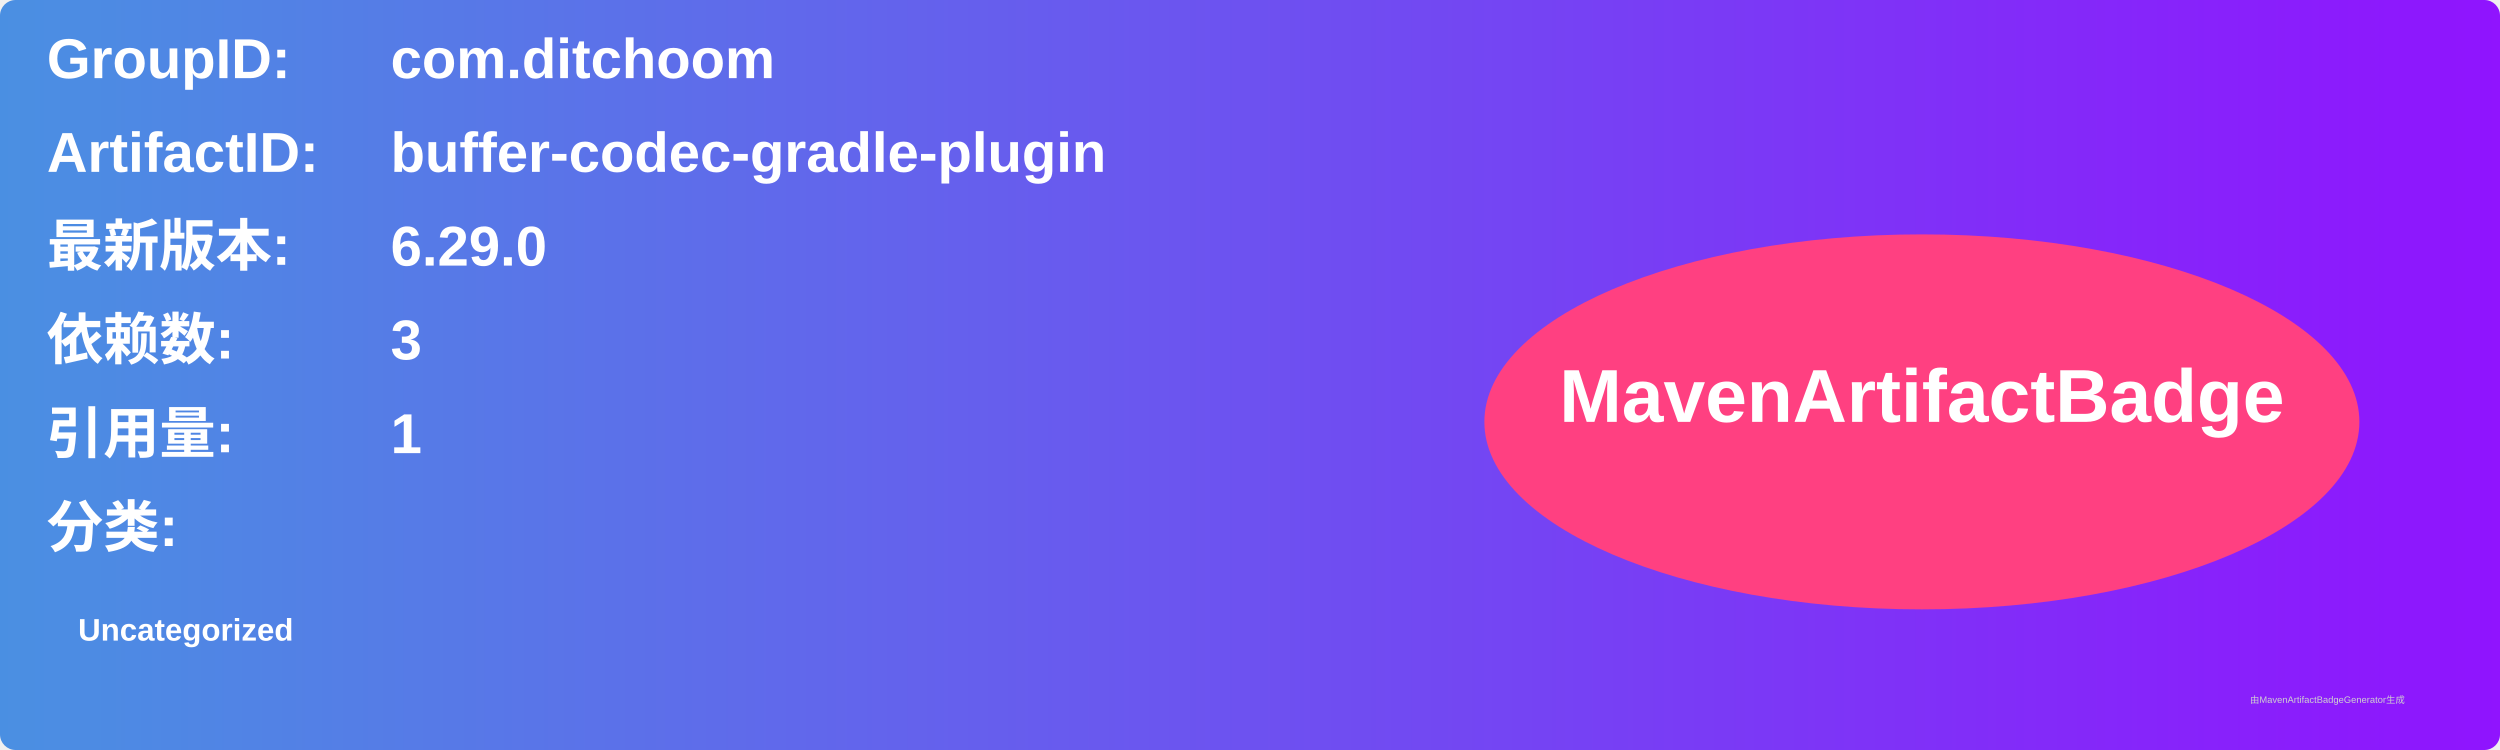
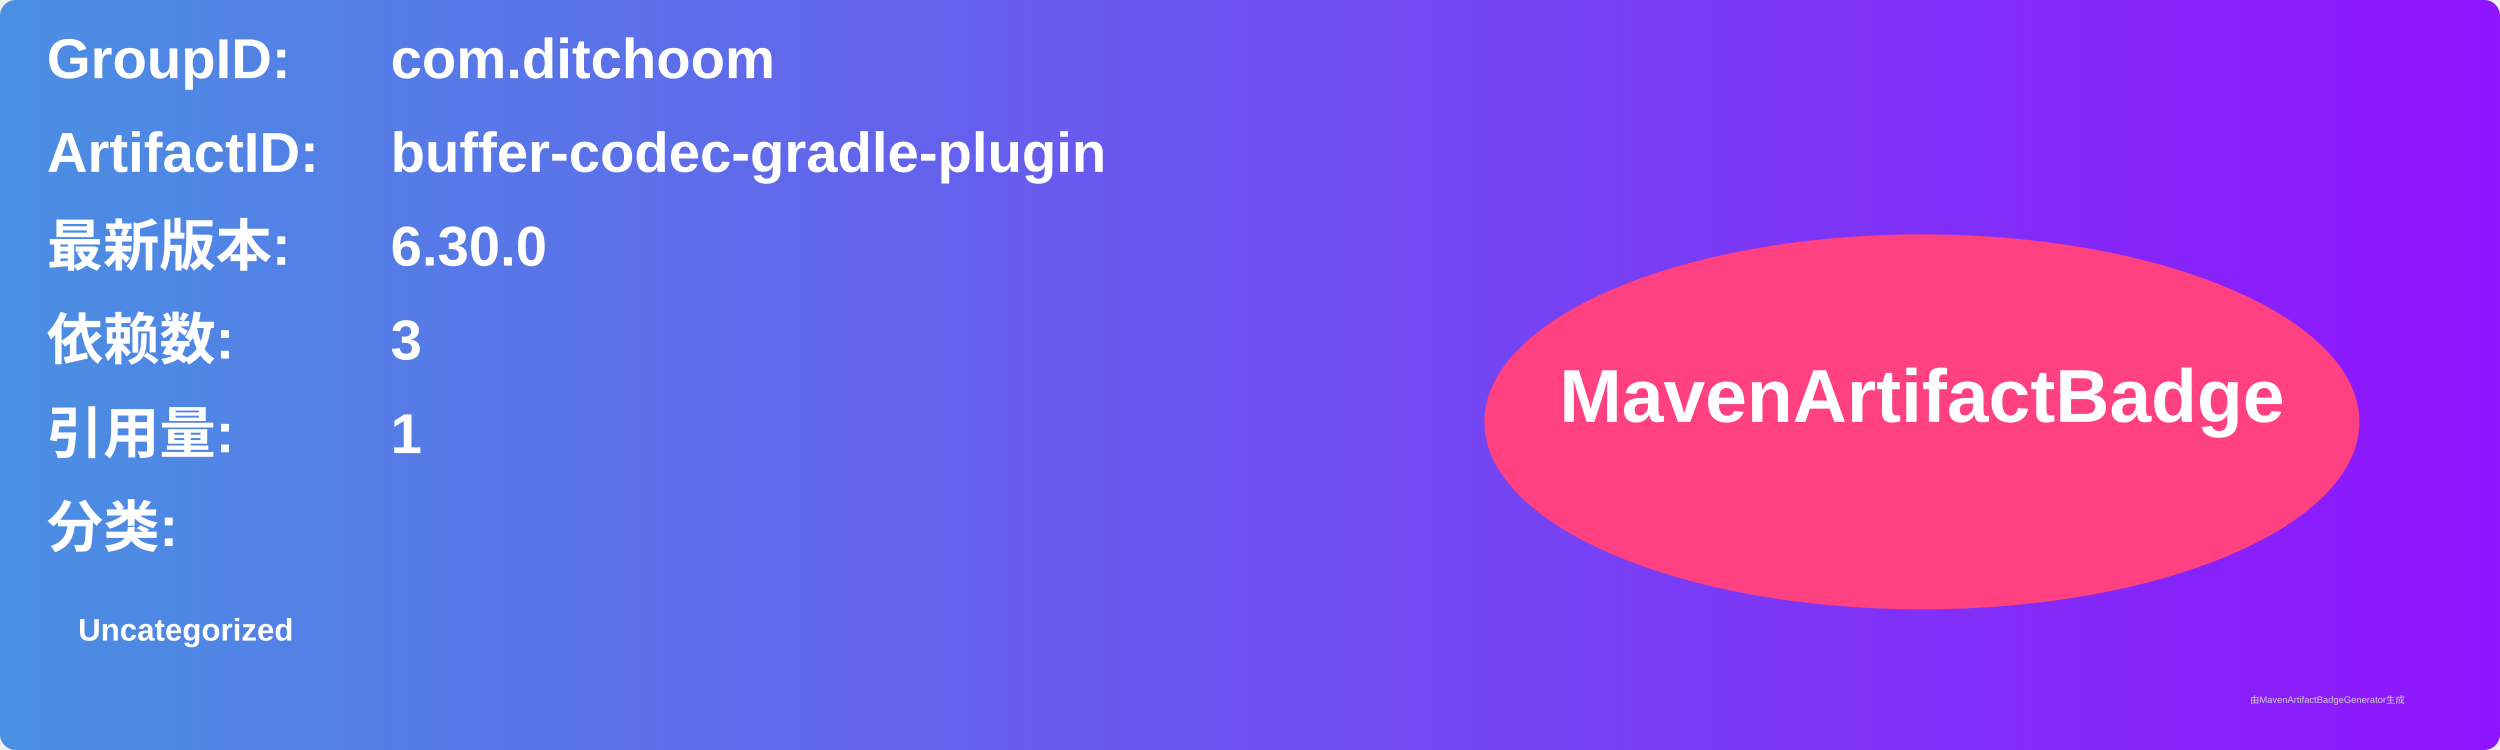
<svg xmlns="http://www.w3.org/2000/svg" width="800" height="240" viewBox="0 0 800 240">
  <linearGradient id="grad" x1="0%" y1="0%" x2="100%" y2="0%">
    <stop offset="0%" stop-color="#4a90e2" />
    <stop offset="100%" stop-color="#9013fe" />
  </linearGradient>
  <rect width="100%" height="100%" rx="5" ry="5" fill="url(#grad)" />
  <g transform="translate(15, 15)">
    <text x="0" y="10" font-family="Arial" font-size="18" fill="white" font-weight="bold" width="260">GroupID:</text>
    <text x="110" y="10" font-family="Arial" font-size="18" fill="white" font-weight="bold" width="460">com.ditchoom</text>
    <text x="0" y="40" font-family="Arial" font-size="18" fill="white" font-weight="bold" width="260">ArtifactID:</text>
    <text x="110" y="40" font-family="Arial" font-size="18" fill="white" font-weight="bold" width="460">buffer-codec-gradle-plugin</text>
    <text x="0" y="70" font-family="Arial" font-size="18" fill="white" font-weight="bold">最新版本:</text>
    <text x="110" y="70" font-family="Arial" font-size="18" fill="white" font-weight="bold">
-       <tspan font-weight="bold">6.29.0</tspan>
+       <tspan font-weight="bold">6.30.0</tspan>
    </text>
    <text x="0" y="100" font-family="Arial" font-size="18" fill="white" font-weight="bold">依赖数: </text>
    <text x="110" y="100" font-family="Arial" font-size="18" fill="white">
      <tspan font-weight="bold">3</tspan>
    </text>
    <text x="0" y="130" font-family="Arial" font-size="18" fill="white" font-weight="bold">引用量: </text>
    <text x="110" y="130" font-family="Arial" font-size="18" fill="white">
      <tspan font-weight="bold">1</tspan>
    </text>
    <text x="0" y="160" font-family="Arial" font-size="18" fill="white" font-weight="bold">分类:</text>
    <text x="10" y="190" font-family="Arial" font-size="10" fill="white">
      <tspan font-weight="bold">Uncategorized</tspan>
    </text>
    <ellipse cx="600" cy="120" rx="140" ry="60" fill="#ff4081" />
    <text x="600" y="120" text-anchor="middle" font-family="Arial" font-size="24" fill="white" font-weight="bold">MavenArtifactBadge</text>
  </g>
  <text x="720" y="225" font-family="Arial" font-size="3" fill="#d0d0d0">由MavenArtifactBadgeGenerator生成</text>
</svg>
